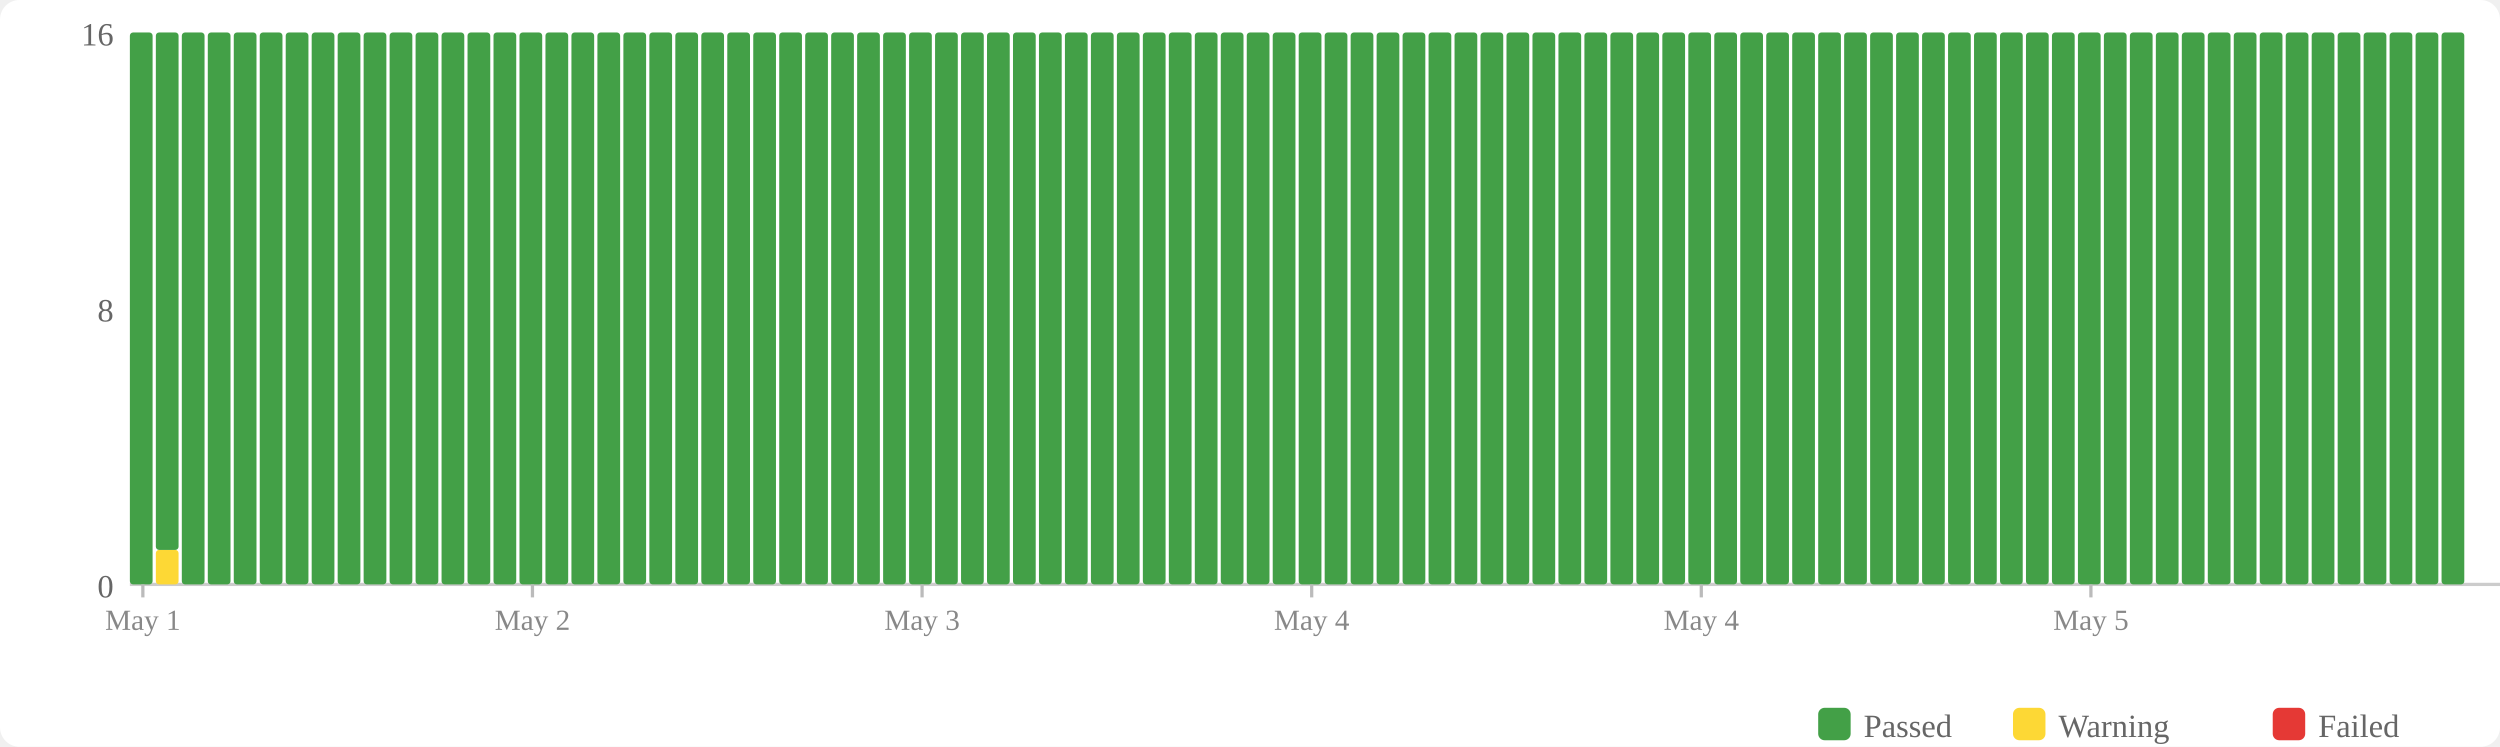
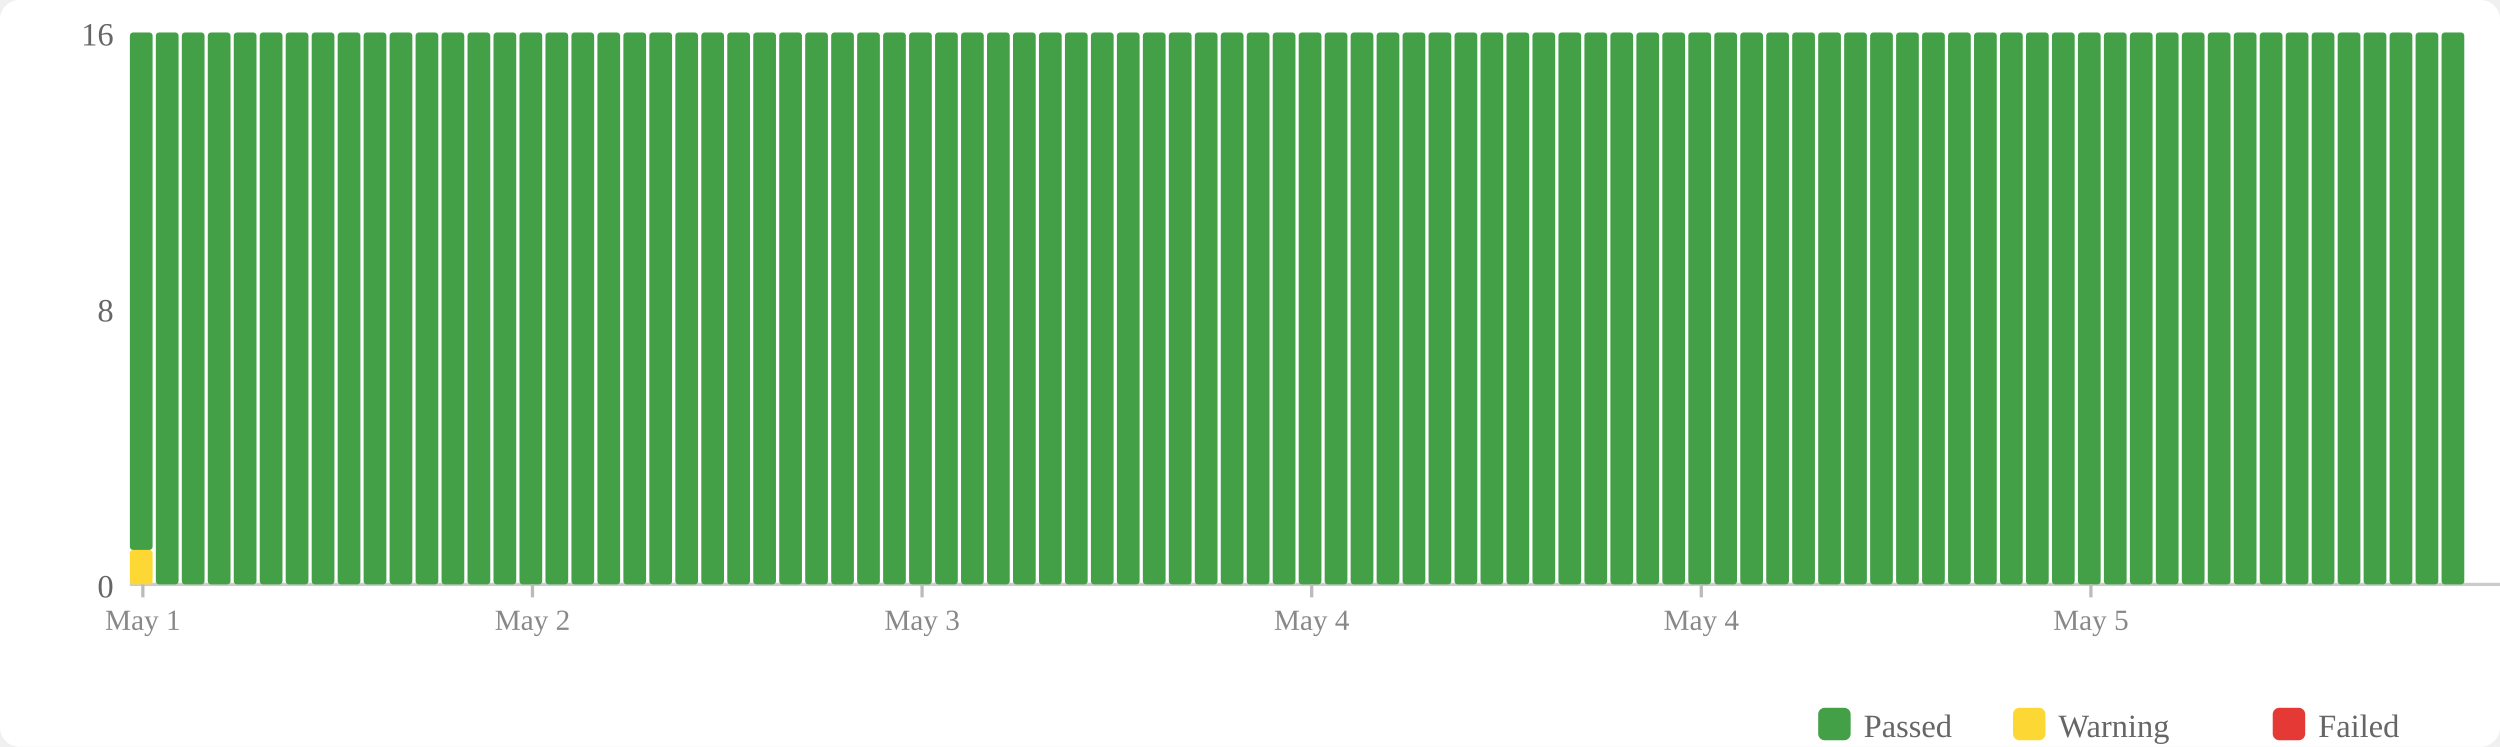
<svg xmlns="http://www.w3.org/2000/svg" width="770" height="230" viewBox="0 0 770 230">
  <rect width="770" height="230" fill="#fff" rx="6" />
  <rect x="560" y="218" width="10" height="10" fill="#43a047" rx="2" />
  <text x="574" y="227" font-size="10" fill="#666">Passed</text>
  <rect x="620" y="218" width="10" height="10" fill="#fdd835" rx="2" />
  <text x="634" y="227" font-size="10" fill="#666">Warning</text>
  <rect x="700" y="218" width="10" height="10" fill="#e53935" rx="2" />
  <text x="714" y="227" font-size="10" fill="#666">Failed</text>
  <text x="35" y="184" text-anchor="end" font-size="10" fill="#666">0</text>
  <text x="35" y="99" text-anchor="end" font-size="10" fill="#666">8</text>
  <text x="35" y="14" text-anchor="end" font-size="10" fill="#666">16</text>
  <line x1="40" y1="180" x2="770" y2="180" stroke="#ccc" stroke-width="1" />
-   <rect x="40" y="10" width="7" height="170" fill="#43a047" rx="1" />
-   <rect x="48" y="169.375" width="7" height="10.625" fill="#fdd835" rx="1" />
-   <rect x="48" y="10" width="7" height="159.375" fill="#43a047" rx="1" />
+   <rect x="40" y="169.375" width="7" height="10.625" fill="#fdd835" rx="1" />
+   <rect x="40" y="10" width="7" height="159.375" fill="#43a047" rx="1" />
+   <rect x="48" y="10" width="7" height="170" fill="#43a047" rx="1" />
  <rect x="56" y="10" width="7" height="170" fill="#43a047" rx="1" />
  <rect x="64" y="10" width="7" height="170" fill="#43a047" rx="1" />
  <rect x="72" y="10" width="7" height="170" fill="#43a047" rx="1" />
  <rect x="80" y="10" width="7" height="170" fill="#43a047" rx="1" />
  <rect x="88" y="10" width="7" height="170" fill="#43a047" rx="1" />
  <rect x="96" y="10" width="7" height="170" fill="#43a047" rx="1" />
  <rect x="104" y="10" width="7" height="170" fill="#43a047" rx="1" />
  <rect x="112" y="10" width="7" height="170" fill="#43a047" rx="1" />
  <rect x="120" y="10" width="7" height="170" fill="#43a047" rx="1" />
  <rect x="128" y="10" width="7" height="170" fill="#43a047" rx="1" />
  <rect x="136" y="10" width="7" height="170" fill="#43a047" rx="1" />
  <rect x="144" y="10" width="7" height="170" fill="#43a047" rx="1" />
  <rect x="152" y="10" width="7" height="170" fill="#43a047" rx="1" />
  <rect x="160" y="10" width="7" height="170" fill="#43a047" rx="1" />
  <rect x="168" y="10" width="7" height="170" fill="#43a047" rx="1" />
  <rect x="176" y="10" width="7" height="170" fill="#43a047" rx="1" />
  <rect x="184" y="10" width="7" height="170" fill="#43a047" rx="1" />
  <rect x="192" y="10" width="7" height="170" fill="#43a047" rx="1" />
  <rect x="200" y="10" width="7" height="170" fill="#43a047" rx="1" />
  <rect x="208" y="10" width="7" height="170" fill="#43a047" rx="1" />
  <rect x="216" y="10" width="7" height="170" fill="#43a047" rx="1" />
  <rect x="224" y="10" width="7" height="170" fill="#43a047" rx="1" />
  <rect x="232" y="10" width="7" height="170" fill="#43a047" rx="1" />
  <rect x="240" y="10" width="7" height="170" fill="#43a047" rx="1" />
  <rect x="248" y="10" width="7" height="170" fill="#43a047" rx="1" />
  <rect x="256" y="10" width="7" height="170" fill="#43a047" rx="1" />
  <rect x="264" y="10" width="7" height="170" fill="#43a047" rx="1" />
  <rect x="272" y="10" width="7" height="170" fill="#43a047" rx="1" />
  <rect x="280" y="10" width="7" height="170" fill="#43a047" rx="1" />
  <rect x="288" y="10" width="7" height="170" fill="#43a047" rx="1" />
  <rect x="296" y="10" width="7" height="170" fill="#43a047" rx="1" />
  <rect x="304" y="10" width="7" height="170" fill="#43a047" rx="1" />
  <rect x="312" y="10" width="7" height="170" fill="#43a047" rx="1" />
  <rect x="320" y="10" width="7" height="170" fill="#43a047" rx="1" />
  <rect x="328" y="10" width="7" height="170" fill="#43a047" rx="1" />
  <rect x="336" y="10" width="7" height="170" fill="#43a047" rx="1" />
  <rect x="344" y="10" width="7" height="170" fill="#43a047" rx="1" />
  <rect x="352" y="10" width="7" height="170" fill="#43a047" rx="1" />
  <rect x="360" y="10" width="7" height="170" fill="#43a047" rx="1" />
  <rect x="368" y="10" width="7" height="170" fill="#43a047" rx="1" />
  <rect x="376" y="10" width="7" height="170" fill="#43a047" rx="1" />
  <rect x="384" y="10" width="7" height="170" fill="#43a047" rx="1" />
  <rect x="392" y="10" width="7" height="170" fill="#43a047" rx="1" />
  <rect x="400" y="10" width="7" height="170" fill="#43a047" rx="1" />
  <rect x="408" y="10" width="7" height="170" fill="#43a047" rx="1" />
  <rect x="416" y="10" width="7" height="170" fill="#43a047" rx="1" />
  <rect x="424" y="10" width="7" height="170" fill="#43a047" rx="1" />
  <rect x="432" y="10" width="7" height="170" fill="#43a047" rx="1" />
  <rect x="440" y="10" width="7" height="170" fill="#43a047" rx="1" />
  <rect x="448" y="10" width="7" height="170" fill="#43a047" rx="1" />
  <rect x="456" y="10" width="7" height="170" fill="#43a047" rx="1" />
  <rect x="464" y="10" width="7" height="170" fill="#43a047" rx="1" />
  <rect x="472" y="10" width="7" height="170" fill="#43a047" rx="1" />
  <rect x="480" y="10" width="7" height="170" fill="#43a047" rx="1" />
  <rect x="488" y="10" width="7" height="170" fill="#43a047" rx="1" />
  <rect x="496" y="10" width="7" height="170" fill="#43a047" rx="1" />
  <rect x="504" y="10" width="7" height="170" fill="#43a047" rx="1" />
  <rect x="512" y="10" width="7" height="170" fill="#43a047" rx="1" />
  <rect x="520" y="10" width="7" height="170" fill="#43a047" rx="1" />
  <rect x="528" y="10" width="7" height="170" fill="#43a047" rx="1" />
  <rect x="536" y="10" width="7" height="170" fill="#43a047" rx="1" />
  <rect x="544" y="10" width="7" height="170" fill="#43a047" rx="1" />
  <rect x="552" y="10" width="7" height="170" fill="#43a047" rx="1" />
  <rect x="560" y="10" width="7" height="170" fill="#43a047" rx="1" />
  <rect x="568" y="10" width="7" height="170" fill="#43a047" rx="1" />
  <rect x="576" y="10" width="7" height="170" fill="#43a047" rx="1" />
  <rect x="584" y="10" width="7" height="170" fill="#43a047" rx="1" />
  <rect x="592" y="10" width="7" height="170" fill="#43a047" rx="1" />
  <rect x="600" y="10" width="7" height="170" fill="#43a047" rx="1" />
  <rect x="608" y="10" width="7" height="170" fill="#43a047" rx="1" />
  <rect x="616" y="10" width="7" height="170" fill="#43a047" rx="1" />
  <rect x="624" y="10" width="7" height="170" fill="#43a047" rx="1" />
  <rect x="632" y="10" width="7" height="170" fill="#43a047" rx="1" />
  <rect x="640" y="10" width="7" height="170" fill="#43a047" rx="1" />
  <rect x="648" y="10" width="7" height="170" fill="#43a047" rx="1" />
  <rect x="656" y="10" width="7" height="170" fill="#43a047" rx="1" />
  <rect x="664" y="10" width="7" height="170" fill="#43a047" rx="1" />
  <rect x="672" y="10" width="7" height="170" fill="#43a047" rx="1" />
  <rect x="680" y="10" width="7" height="170" fill="#43a047" rx="1" />
  <rect x="688" y="10" width="7" height="170" fill="#43a047" rx="1" />
  <rect x="696" y="10" width="7" height="170" fill="#43a047" rx="1" />
  <rect x="704" y="10" width="7" height="170" fill="#43a047" rx="1" />
  <rect x="712" y="10" width="7" height="170" fill="#43a047" rx="1" />
  <rect x="720" y="10" width="7" height="170" fill="#43a047" rx="1" />
  <rect x="728" y="10" width="7" height="170" fill="#43a047" rx="1" />
  <rect x="736" y="10" width="7" height="170" fill="#43a047" rx="1" />
  <rect x="744" y="10" width="7" height="170" fill="#43a047" rx="1" />
  <rect x="752" y="10" width="7" height="170" fill="#43a047" rx="1" />
  <line x1="44.0" y1="180" x2="44.0" y2="184" stroke="#bbb" stroke-width="1" />
  <text x="44.0" y="194" text-anchor="middle" font-size="9" fill="#888">May 1</text>
  <line x1="164.0" y1="180" x2="164.0" y2="184" stroke="#bbb" stroke-width="1" />
  <text x="164.0" y="194" text-anchor="middle" font-size="9" fill="#888">May 2</text>
  <line x1="284.0" y1="180" x2="284.0" y2="184" stroke="#bbb" stroke-width="1" />
  <text x="284.0" y="194" text-anchor="middle" font-size="9" fill="#888">May 3</text>
  <line x1="404.0" y1="180" x2="404.0" y2="184" stroke="#bbb" stroke-width="1" />
  <text x="404.0" y="194" text-anchor="middle" font-size="9" fill="#888">May 4</text>
  <line x1="524.0" y1="180" x2="524.0" y2="184" stroke="#bbb" stroke-width="1" />
  <text x="524.0" y="194" text-anchor="middle" font-size="9" fill="#888">May 4</text>
  <line x1="644.0" y1="180" x2="644.0" y2="184" stroke="#bbb" stroke-width="1" />
  <text x="644.0" y="194" text-anchor="middle" font-size="9" fill="#888">May 5</text>
</svg>
